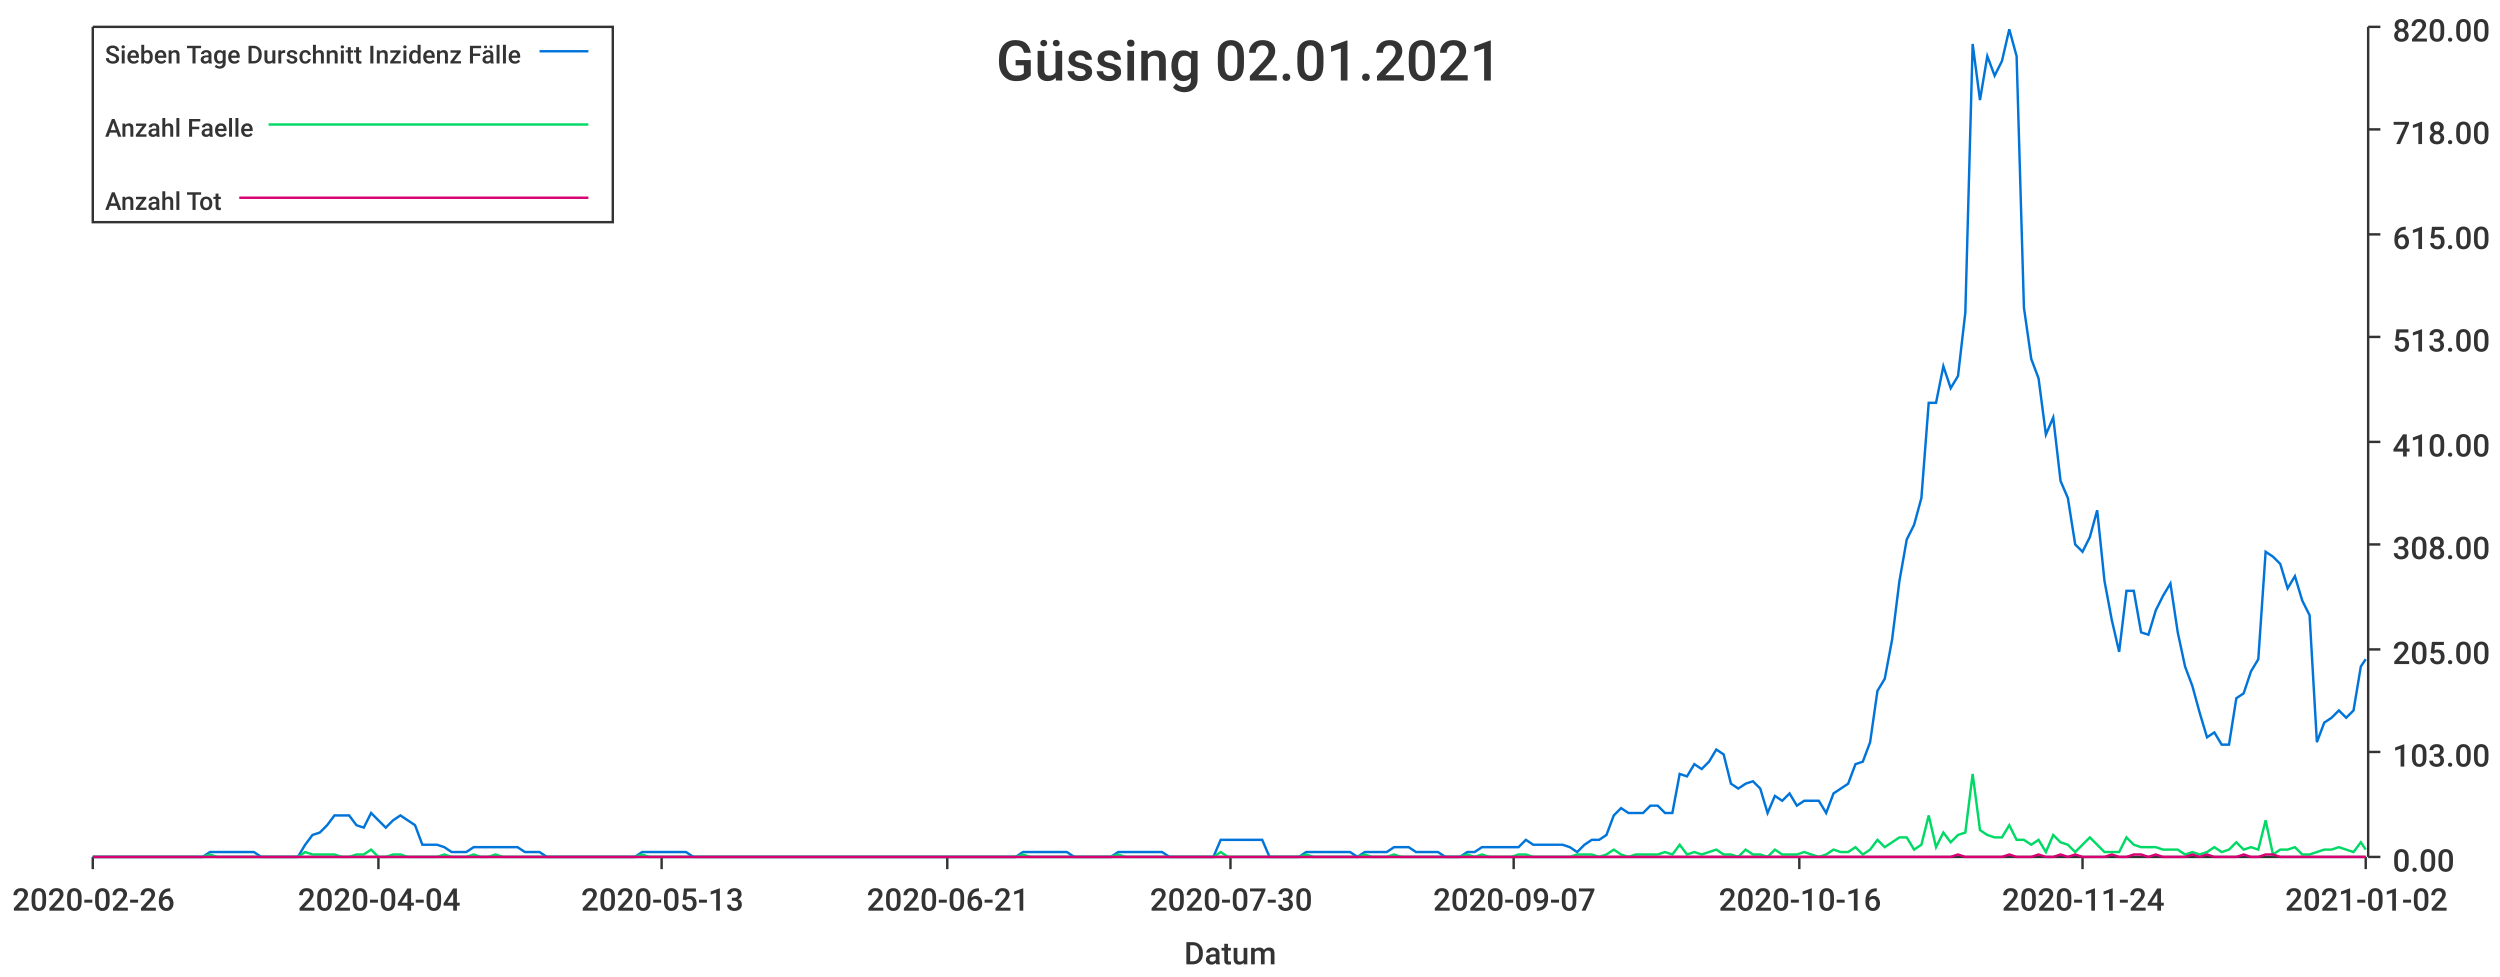
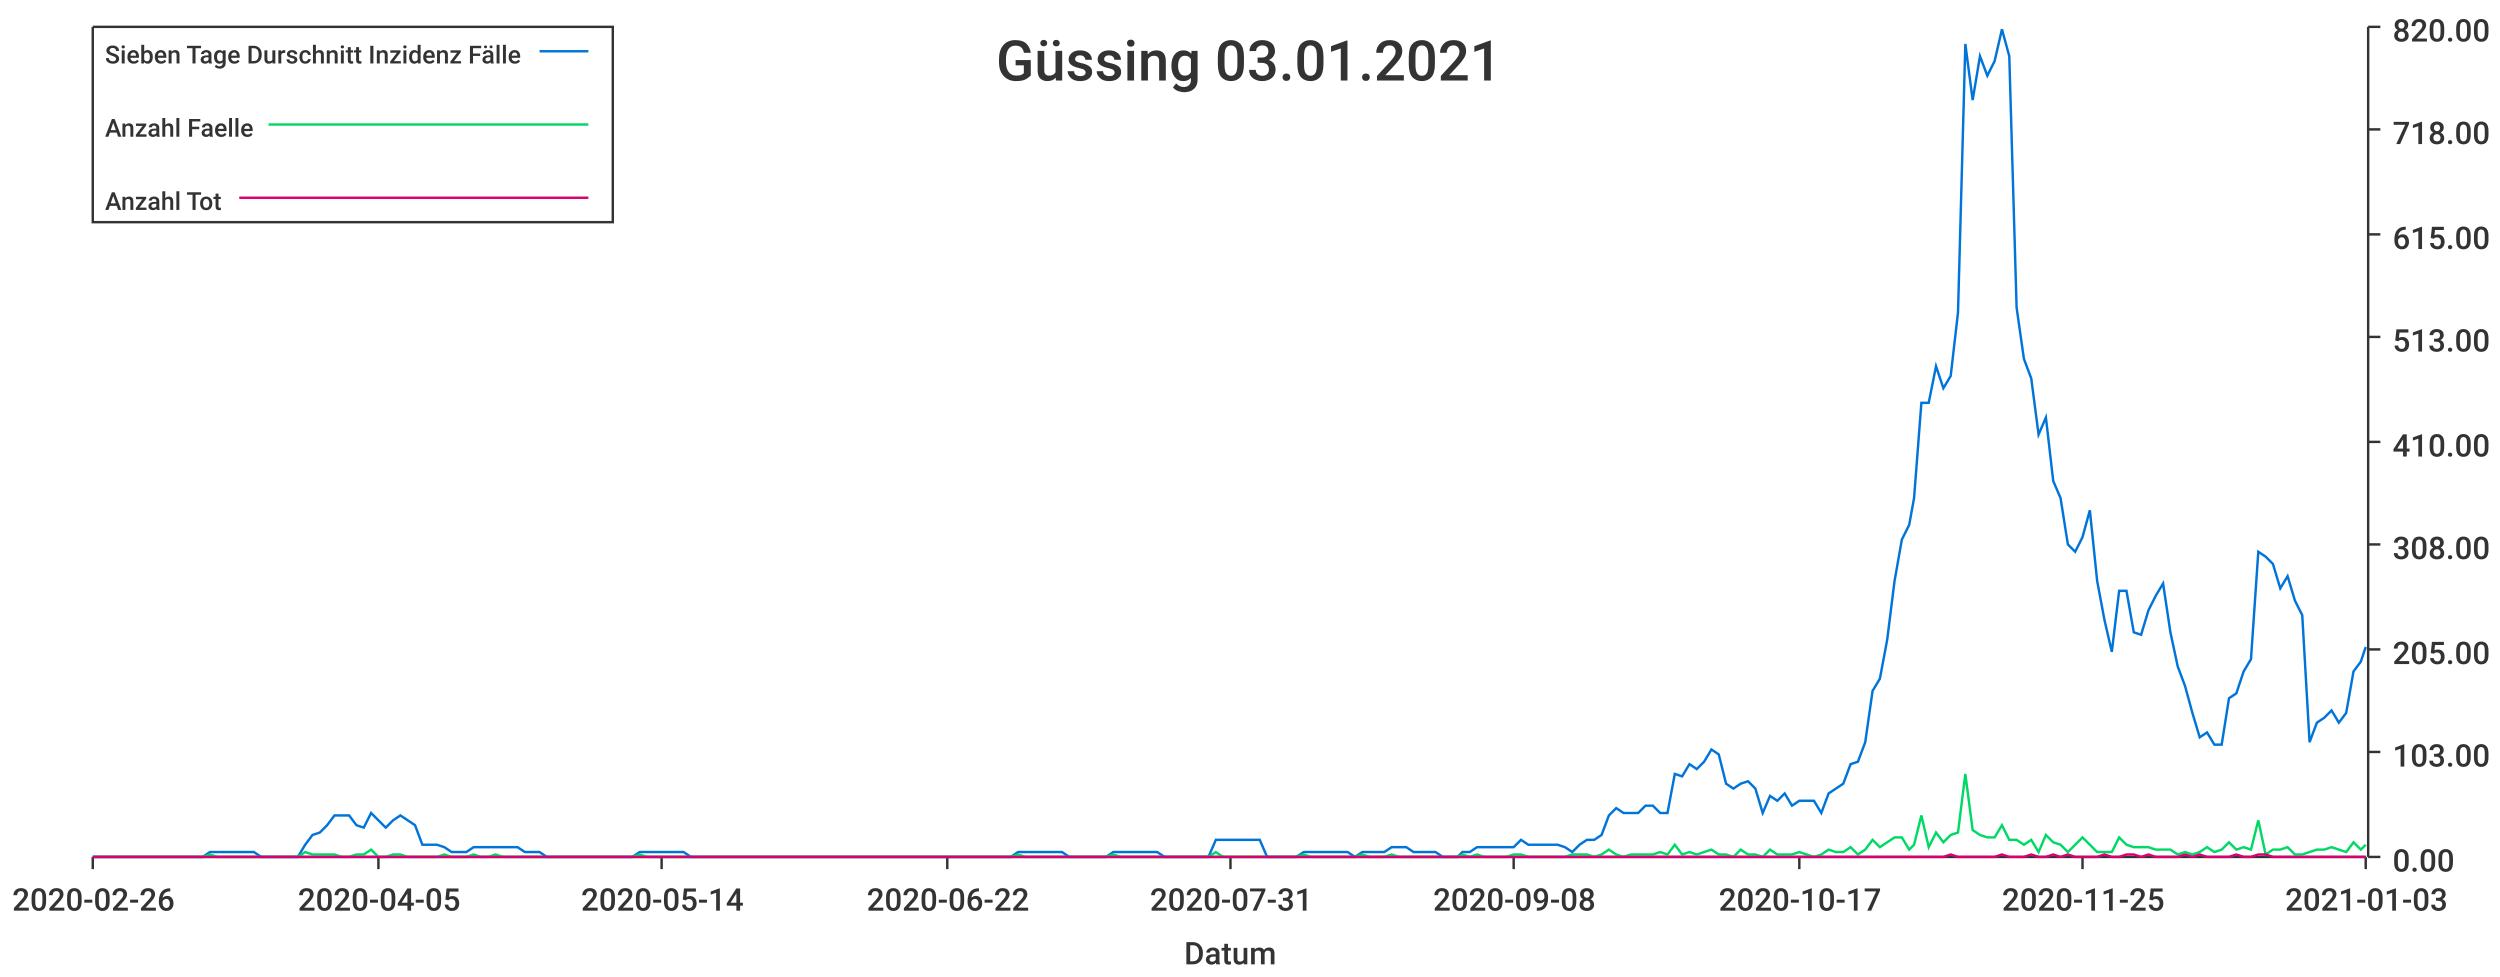
<svg xmlns="http://www.w3.org/2000/svg" width="1024" height="400">\n<path d="M 0 0 L 1024 0 L 1024 400 L 0 400 L 0 0" style="stroke-width:0;stroke:rgba(255,255,255,1.0);fill:rgba(255,255,255,1.0)" />
  <path d="M 38 11 L 969 11 L 969 351 L 38 351 L 38 11" style="stroke-width:0;stroke:rgba(255,255,255,1.0);fill:rgba(255,255,255,1.0)" />
  <path d="M 38 351 L 969 351" style="stroke-width:1;stroke:rgba(51,51,51,1.0);fill:none" />
  <path d="M 38 351 L 38 356" style="stroke-width:1;stroke:rgba(51,51,51,1.0);fill:none" />
  <text x="5" y="373" style="stroke-width:0;stroke:none;fill:rgba(51,51,51,1.0);font-size:12.8px;font-family:'Roboto Medium',sans-serif">2020-02-26</text>
  <path d="M 155 351 L 155 356" style="stroke-width:1;stroke:rgba(51,51,51,1.0);fill:none" />
-   <text x="122" y="373" style="stroke-width:0;stroke:none;fill:rgba(51,51,51,1.0);font-size:12.8px;font-family:'Roboto Medium',sans-serif">2020-04-04</text>
+   <text x="122" y="373" style="stroke-width:0;stroke:none;fill:rgba(51,51,51,1.0);font-size:12.8px;font-family:'Roboto Medium',sans-serif">2020-04-05</text>
  <path d="M 271 351 L 271 356" style="stroke-width:1;stroke:rgba(51,51,51,1.0);fill:none" />
-   <text x="238" y="373" style="stroke-width:0;stroke:none;fill:rgba(51,51,51,1.0);font-size:12.8px;font-family:'Roboto Medium',sans-serif">2020-05-13</text>
+   <text x="238" y="373" style="stroke-width:0;stroke:none;fill:rgba(51,51,51,1.0);font-size:12.8px;font-family:'Roboto Medium',sans-serif">2020-05-14</text>
  <path d="M 388 351 L 388 356" style="stroke-width:1;stroke:rgba(51,51,51,1.0);fill:none" />
-   <text x="355" y="373" style="stroke-width:0;stroke:none;fill:rgba(51,51,51,1.0);font-size:12.8px;font-family:'Roboto Medium',sans-serif">2020-06-21</text>
+   <text x="355" y="373" style="stroke-width:0;stroke:none;fill:rgba(51,51,51,1.0);font-size:12.8px;font-family:'Roboto Medium',sans-serif">2020-06-22</text>
  <path d="M 504 351 L 504 356" style="stroke-width:1;stroke:rgba(51,51,51,1.0);fill:none" />
-   <text x="471" y="373" style="stroke-width:0;stroke:none;fill:rgba(51,51,51,1.0);font-size:12.8px;font-family:'Roboto Medium',sans-serif">2020-07-30</text>
+   <text x="471" y="373" style="stroke-width:0;stroke:none;fill:rgba(51,51,51,1.0);font-size:12.8px;font-family:'Roboto Medium',sans-serif">2020-07-31</text>
  <path d="M 620 351 L 620 356" style="stroke-width:1;stroke:rgba(51,51,51,1.0);fill:none" />
-   <text x="587" y="373" style="stroke-width:0;stroke:none;fill:rgba(51,51,51,1.0);font-size:12.8px;font-family:'Roboto Medium',sans-serif">2020-09-07</text>
+   <text x="587" y="373" style="stroke-width:0;stroke:none;fill:rgba(51,51,51,1.0);font-size:12.8px;font-family:'Roboto Medium',sans-serif">2020-09-08</text>
  <path d="M 737 351 L 737 356" style="stroke-width:1;stroke:rgba(51,51,51,1.0);fill:none" />
-   <text x="704" y="373" style="stroke-width:0;stroke:none;fill:rgba(51,51,51,1.0);font-size:12.8px;font-family:'Roboto Medium',sans-serif">2020-10-16</text>
+   <text x="704" y="373" style="stroke-width:0;stroke:none;fill:rgba(51,51,51,1.0);font-size:12.8px;font-family:'Roboto Medium',sans-serif">2020-10-17</text>
  <path d="M 853 351 L 853 356" style="stroke-width:1;stroke:rgba(51,51,51,1.0);fill:none" />
-   <text x="820" y="373" style="stroke-width:0;stroke:none;fill:rgba(51,51,51,1.0);font-size:12.8px;font-family:'Roboto Medium',sans-serif">2020-11-24</text>
+   <text x="820" y="373" style="stroke-width:0;stroke:none;fill:rgba(51,51,51,1.0);font-size:12.8px;font-family:'Roboto Medium',sans-serif">2020-11-25</text>
  <path d="M 969 351 L 969 356" style="stroke-width:1;stroke:rgba(51,51,51,1.0);fill:none" />
-   <text x="936" y="373" style="stroke-width:0;stroke:none;fill:rgba(51,51,51,1.0);font-size:12.8px;font-family:'Roboto Medium',sans-serif">2021-01-02</text>
+   <text x="936" y="373" style="stroke-width:0;stroke:none;fill:rgba(51,51,51,1.0);font-size:12.8px;font-family:'Roboto Medium',sans-serif">2021-01-03</text>
  <text x="485" y="395" style="stroke-width:0;stroke:none;fill:rgba(51,51,51,1.0);font-size:12.8px;font-family:'Roboto Medium',sans-serif">Datum</text>
  <path d="M 970 351 L 970 11" style="stroke-width:1;stroke:rgba(51,51,51,1.0);fill:none" />
  <path d="M 970 351 L 975 351" style="stroke-width:1;stroke:rgba(51,51,51,1.0);fill:none" />
  <text x="980" y="357" style="stroke-width:0;stroke:none;fill:rgba(51,51,51,1.0);font-size:12.8px;font-family:'Roboto Medium',sans-serif">0.00</text>
  <path d="M 970 308 L 975 308" style="stroke-width:1;stroke:rgba(51,51,51,1.0);fill:none" />
  <text x="980" y="314" style="stroke-width:0;stroke:none;fill:rgba(51,51,51,1.0);font-size:12.8px;font-family:'Roboto Medium',sans-serif">103.00</text>
  <path d="M 970 266 L 975 266" style="stroke-width:1;stroke:rgba(51,51,51,1.0);fill:none" />
  <text x="980" y="272" style="stroke-width:0;stroke:none;fill:rgba(51,51,51,1.0);font-size:12.8px;font-family:'Roboto Medium',sans-serif">205.00</text>
  <path d="M 970 223 L 975 223" style="stroke-width:1;stroke:rgba(51,51,51,1.0);fill:none" />
  <text x="980" y="229" style="stroke-width:0;stroke:none;fill:rgba(51,51,51,1.0);font-size:12.8px;font-family:'Roboto Medium',sans-serif">308.00</text>
  <path d="M 970 181 L 975 181" style="stroke-width:1;stroke:rgba(51,51,51,1.0);fill:none" />
  <text x="980" y="187" style="stroke-width:0;stroke:none;fill:rgba(51,51,51,1.0);font-size:12.8px;font-family:'Roboto Medium',sans-serif">410.00</text>
  <path d="M 970 138 L 975 138" style="stroke-width:1;stroke:rgba(51,51,51,1.0);fill:none" />
  <text x="980" y="144" style="stroke-width:0;stroke:none;fill:rgba(51,51,51,1.0);font-size:12.8px;font-family:'Roboto Medium',sans-serif">513.00</text>
  <path d="M 970 96 L 975 96" style="stroke-width:1;stroke:rgba(51,51,51,1.0);fill:none" />
  <text x="980" y="102" style="stroke-width:0;stroke:none;fill:rgba(51,51,51,1.0);font-size:12.8px;font-family:'Roboto Medium',sans-serif">615.00</text>
  <path d="M 970 53 L 975 53" style="stroke-width:1;stroke:rgba(51,51,51,1.0);fill:none" />
  <text x="980" y="59" style="stroke-width:0;stroke:none;fill:rgba(51,51,51,1.0);font-size:12.8px;font-family:'Roboto Medium',sans-serif">718.00</text>
  <path d="M 970 11 L 975 11" style="stroke-width:1;stroke:rgba(51,51,51,1.0);fill:none" />
  <text x="980" y="17" style="stroke-width:0;stroke:none;fill:rgba(51,51,51,1.0);font-size:12.8px;font-family:'Roboto Medium',sans-serif">820.00</text>
-   <path d="M 38 351 L 41 351 L 44 351 L 47 351 L 50 351 L 53 351 L 56 351 L 59 351 L 62 351 L 65 351 L 68 351 L 71 351 L 74 351 L 77 351 L 80 351 L 83 351 L 86 349 L 89 349 L 92 349 L 95 349 L 98 349 L 101 349 L 104 349 L 107 351 L 110 351 L 113 351 L 116 351 L 119 351 L 122 351 L 125 346 L 128 342 L 131 341 L 134 338 L 137 334 L 140 334 L 143 334 L 146 338 L 149 339 L 152 333 L 155 336 L 158 339 L 161 336 L 164 334 L 167 336 L 170 338 L 173 346 L 176 346 L 179 346 L 182 347 L 185 349 L 188 349 L 191 349 L 194 347 L 197 347 L 200 347 L 203 347 L 206 347 L 209 347 L 212 347 L 215 349 L 218 349 L 221 349 L 224 351 L 227 351 L 230 351 L 233 351 L 236 351 L 239 351 L 242 351 L 245 351 L 248 351 L 251 351 L 254 351 L 257 351 L 260 351 L 263 349 L 266 349 L 269 349 L 272 349 L 275 349 L 278 349 L 281 349 L 284 351 L 287 351 L 290 351 L 293 351 L 296 351 L 299 351 L 302 351 L 305 351 L 308 351 L 311 351 L 314 351 L 317 351 L 320 351 L 323 351 L 326 351 L 329 351 L 332 351 L 335 351 L 338 351 L 341 351 L 344 351 L 347 351 L 350 351 L 353 351 L 356 351 L 359 351 L 362 351 L 365 351 L 368 351 L 371 351 L 374 351 L 377 351 L 380 351 L 383 351 L 386 351 L 389 351 L 392 351 L 395 351 L 398 351 L 401 351 L 404 351 L 407 351 L 410 351 L 413 351 L 416 351 L 419 349 L 422 349 L 425 349 L 428 349 L 431 349 L 434 349 L 437 349 L 440 351 L 443 351 L 446 351 L 449 351 L 452 351 L 455 351 L 458 349 L 461 349 L 464 349 L 467 349 L 470 349 L 473 349 L 476 349 L 479 351 L 482 351 L 485 351 L 488 351 L 491 351 L 494 351 L 497 351 L 500 344 L 503 344 L 505 344 L 508 344 L 511 344 L 514 344 L 517 344 L 520 351 L 523 351 L 526 351 L 529 351 L 532 351 L 535 349 L 538 349 L 541 349 L 544 349 L 547 349 L 550 349 L 553 349 L 556 351 L 559 349 L 562 349 L 565 349 L 568 349 L 571 347 L 574 347 L 577 347 L 580 349 L 583 349 L 586 349 L 589 349 L 592 351 L 595 351 L 598 351 L 601 349 L 604 349 L 607 347 L 610 347 L 613 347 L 616 347 L 619 347 L 622 347 L 625 344 L 628 346 L 631 346 L 634 346 L 637 346 L 640 346 L 643 347 L 646 349 L 649 346 L 652 344 L 655 344 L 658 342 L 661 334 L 664 331 L 667 333 L 670 333 L 673 333 L 676 330 L 679 330 L 682 333 L 685 333 L 688 317 L 691 318 L 694 313 L 697 315 L 700 312 L 703 307 L 706 309 L 709 321 L 712 323 L 715 321 L 718 320 L 721 323 L 724 333 L 727 326 L 730 328 L 733 325 L 736 330 L 739 328 L 742 328 L 745 328 L 748 333 L 751 325 L 754 323 L 757 321 L 760 313 L 763 312 L 766 304 L 769 283 L 772 278 L 775 262 L 778 238 L 781 221 L 784 215 L 787 204 L 790 165 L 793 165 L 796 150 L 799 159 L 802 154 L 805 128 L 808 18 L 811 41 L 814 23 L 817 31 L 820 25 L 823 12 L 826 23 L 829 126 L 832 147 L 835 155 L 838 178 L 841 171 L 844 197 L 847 204 L 850 223 L 853 226 L 856 220 L 859 209 L 862 238 L 865 254 L 868 267 L 871 242 L 874 242 L 877 259 L 880 260 L 883 250 L 886 244 L 889 239 L 892 259 L 895 273 L 898 281 L 901 292 L 904 302 L 907 300 L 910 305 L 913 305 L 916 286 L 919 284 L 922 275 L 925 270 L 928 226 L 931 228 L 934 231 L 937 241 L 940 236 L 943 246 L 946 252 L 949 304 L 952 296 L 955 294 L 958 291 L 961 294 L 964 291 L 967 273 L 969 270" style="stroke-width:1;stroke:rgba(0,116,217,1.0);fill:none" />
-   <path d="M 38 351 L 41 351 L 44 351 L 47 351 L 50 351 L 53 351 L 56 351 L 59 351 L 62 351 L 65 351 L 68 351 L 71 351 L 74 351 L 77 351 L 80 351 L 83 351 L 86 350 L 89 351 L 92 351 L 95 351 L 98 351 L 101 351 L 104 351 L 107 351 L 110 351 L 113 351 L 116 351 L 119 351 L 122 351 L 125 349 L 128 350 L 131 350 L 134 350 L 137 350 L 140 351 L 143 351 L 146 350 L 149 350 L 152 348 L 155 351 L 158 351 L 161 350 L 164 350 L 167 351 L 170 351 L 173 351 L 176 351 L 179 351 L 182 350 L 185 351 L 188 351 L 191 351 L 194 350 L 197 351 L 200 351 L 203 350 L 206 351 L 209 351 L 212 351 L 215 351 L 218 351 L 221 351 L 224 351 L 227 351 L 230 351 L 233 351 L 236 351 L 239 351 L 242 351 L 245 351 L 248 351 L 251 351 L 254 351 L 257 351 L 260 351 L 263 350 L 266 351 L 269 351 L 272 351 L 275 351 L 278 351 L 281 351 L 284 351 L 287 351 L 290 351 L 293 351 L 296 351 L 299 351 L 302 351 L 305 351 L 308 351 L 311 351 L 314 351 L 317 351 L 320 351 L 323 351 L 326 351 L 329 351 L 332 351 L 335 351 L 338 351 L 341 351 L 344 351 L 347 351 L 350 351 L 353 351 L 356 351 L 359 351 L 362 351 L 365 351 L 368 351 L 371 351 L 374 351 L 377 351 L 380 351 L 383 351 L 386 351 L 389 351 L 392 351 L 395 351 L 398 351 L 401 351 L 404 351 L 407 351 L 410 351 L 413 351 L 416 351 L 419 350 L 422 351 L 425 351 L 428 351 L 431 351 L 434 351 L 437 351 L 440 351 L 443 351 L 446 351 L 449 351 L 452 351 L 455 351 L 458 350 L 461 351 L 464 351 L 467 351 L 470 351 L 473 351 L 476 351 L 479 351 L 482 351 L 485 351 L 488 351 L 491 351 L 494 351 L 497 351 L 500 349 L 503 351 L 505 351 L 508 351 L 511 351 L 514 351 L 517 351 L 520 351 L 523 351 L 526 351 L 529 351 L 532 351 L 535 350 L 538 351 L 541 351 L 544 351 L 547 351 L 550 351 L 553 351 L 556 351 L 559 350 L 562 351 L 565 351 L 568 351 L 571 350 L 574 351 L 577 351 L 580 351 L 583 351 L 586 351 L 589 351 L 592 351 L 595 351 L 598 351 L 601 350 L 604 351 L 607 350 L 610 351 L 613 351 L 616 351 L 619 351 L 622 350 L 625 350 L 628 351 L 631 351 L 634 351 L 637 351 L 640 351 L 643 351 L 646 350 L 649 350 L 652 350 L 655 351 L 658 350 L 661 348 L 664 350 L 667 351 L 670 350 L 673 350 L 676 350 L 679 350 L 682 349 L 685 350 L 688 346 L 691 350 L 694 349 L 697 350 L 700 349 L 703 348 L 706 350 L 709 350 L 712 351 L 715 348 L 718 350 L 721 350 L 724 351 L 727 348 L 730 350 L 733 350 L 736 350 L 739 349 L 742 350 L 745 351 L 748 350 L 751 348 L 754 349 L 757 349 L 760 347 L 763 350 L 766 348 L 769 344 L 772 347 L 775 345 L 778 343 L 781 343 L 784 348 L 787 346 L 790 334 L 793 347 L 796 341 L 799 345 L 802 342 L 805 341 L 808 317 L 811 340 L 814 342 L 817 343 L 820 343 L 823 338 L 826 344 L 829 344 L 832 346 L 835 344 L 838 349 L 841 342 L 844 345 L 847 346 L 850 349 L 853 346 L 856 343 L 859 346 L 862 349 L 865 349 L 868 349 L 871 343 L 874 346 L 877 347 L 880 347 L 883 347 L 886 348 L 889 348 L 892 348 L 895 350 L 898 349 L 901 350 L 904 349 L 907 347 L 910 349 L 913 348 L 916 345 L 919 348 L 922 347 L 925 348 L 928 336 L 931 350 L 934 348 L 937 348 L 940 347 L 943 350 L 946 350 L 949 349 L 952 348 L 955 348 L 958 347 L 961 348 L 964 349 L 967 345 L 969 348" style="stroke-width:1;stroke:rgba(0,217,101,1.0);fill:none" />
-   <path d="M 38 351 L 41 351 L 44 351 L 47 351 L 50 351 L 53 351 L 56 351 L 59 351 L 62 351 L 65 351 L 68 351 L 71 351 L 74 351 L 77 351 L 80 351 L 83 351 L 86 351 L 89 351 L 92 351 L 95 351 L 98 351 L 101 351 L 104 351 L 107 351 L 110 351 L 113 351 L 116 351 L 119 351 L 122 351 L 125 351 L 128 351 L 131 351 L 134 351 L 137 351 L 140 351 L 143 351 L 146 351 L 149 351 L 152 351 L 155 351 L 158 351 L 161 351 L 164 351 L 167 351 L 170 351 L 173 351 L 176 351 L 179 351 L 182 351 L 185 351 L 188 351 L 191 351 L 194 351 L 197 351 L 200 351 L 203 351 L 206 351 L 209 351 L 212 351 L 215 351 L 218 351 L 221 351 L 224 351 L 227 351 L 230 351 L 233 351 L 236 351 L 239 351 L 242 351 L 245 351 L 248 351 L 251 351 L 254 351 L 257 351 L 260 351 L 263 351 L 266 351 L 269 351 L 272 351 L 275 351 L 278 351 L 281 351 L 284 351 L 287 351 L 290 351 L 293 351 L 296 351 L 299 351 L 302 351 L 305 351 L 308 351 L 311 351 L 314 351 L 317 351 L 320 351 L 323 351 L 326 351 L 329 351 L 332 351 L 335 351 L 338 351 L 341 351 L 344 351 L 347 351 L 350 351 L 353 351 L 356 351 L 359 351 L 362 351 L 365 351 L 368 351 L 371 351 L 374 351 L 377 351 L 380 351 L 383 351 L 386 351 L 389 351 L 392 351 L 395 351 L 398 351 L 401 351 L 404 351 L 407 351 L 410 351 L 413 351 L 416 351 L 419 351 L 422 351 L 425 351 L 428 351 L 431 351 L 434 351 L 437 351 L 440 351 L 443 351 L 446 351 L 449 351 L 452 351 L 455 351 L 458 351 L 461 351 L 464 351 L 467 351 L 470 351 L 473 351 L 476 351 L 479 351 L 482 351 L 485 351 L 488 351 L 491 351 L 494 351 L 497 351 L 500 351 L 503 351 L 505 351 L 508 351 L 511 351 L 514 351 L 517 351 L 520 351 L 523 351 L 526 351 L 529 351 L 532 351 L 535 351 L 538 351 L 541 351 L 544 351 L 547 351 L 550 351 L 553 351 L 556 351 L 559 351 L 562 351 L 565 351 L 568 351 L 571 351 L 574 351 L 577 351 L 580 351 L 583 351 L 586 351 L 589 351 L 592 351 L 595 351 L 598 351 L 601 351 L 604 351 L 607 351 L 610 351 L 613 351 L 616 351 L 619 351 L 622 351 L 625 351 L 628 351 L 631 351 L 634 351 L 637 351 L 640 351 L 643 351 L 646 351 L 649 351 L 652 351 L 655 351 L 658 351 L 661 351 L 664 351 L 667 351 L 670 351 L 673 351 L 676 351 L 679 351 L 682 351 L 685 351 L 688 351 L 691 351 L 694 351 L 697 351 L 700 351 L 703 351 L 706 351 L 709 351 L 712 351 L 715 351 L 718 351 L 721 351 L 724 351 L 727 351 L 730 351 L 733 351 L 736 351 L 739 351 L 742 351 L 745 351 L 748 351 L 751 351 L 754 351 L 757 351 L 760 351 L 763 351 L 766 351 L 769 351 L 772 351 L 775 351 L 778 351 L 781 351 L 784 351 L 787 351 L 790 351 L 793 351 L 796 351 L 799 351 L 802 350 L 805 351 L 808 351 L 811 351 L 814 351 L 817 351 L 820 351 L 823 350 L 826 351 L 829 351 L 832 351 L 835 350 L 838 351 L 841 351 L 844 350 L 847 351 L 850 350 L 853 351 L 856 351 L 859 351 L 862 351 L 865 350 L 868 351 L 871 351 L 874 350 L 877 350 L 880 351 L 883 350 L 886 351 L 889 351 L 892 351 L 895 351 L 898 350 L 901 351 L 904 350 L 907 351 L 910 351 L 913 351 L 916 351 L 919 350 L 922 351 L 925 351 L 928 350 L 931 350 L 934 351 L 937 351 L 940 351 L 943 351 L 946 351 L 949 351 L 952 351 L 955 351 L 958 351 L 961 351 L 964 351 L 967 351 L 969 351" style="stroke-width:1;stroke:rgba(217,0,116,1.0);fill:none" />
-   <text x="408" y="33" style="stroke-width:0;stroke:none;fill:rgba(51,51,51,1.0);font-size:23.0px;font-family:'Roboto Medium',sans-serif">Güssing 02.01.2021</text>
+   <path d="M 38 351 L 41 351 L 44 351 L 47 351 L 50 351 L 53 351 L 56 351 L 59 351 L 62 351 L 65 351 L 68 351 L 71 351 L 74 351 L 77 351 L 80 351 L 83 351 L 86 349 L 89 349 L 92 349 L 95 349 L 98 349 L 101 349 L 104 349 L 107 351 L 110 351 L 113 351 L 116 351 L 119 351 L 122 351 L 125 346 L 128 342 L 131 341 L 134 338 L 137 334 L 140 334 L 143 334 L 146 338 L 149 339 L 152 333 L 155 336 L 158 339 L 161 336 L 164 334 L 167 336 L 170 338 L 173 346 L 176 346 L 179 346 L 182 347 L 185 349 L 188 349 L 191 349 L 194 347 L 197 347 L 200 347 L 203 347 L 206 347 L 209 347 L 212 347 L 215 349 L 218 349 L 221 349 L 224 351 L 226 351 L 229 351 L 232 351 L 235 351 L 238 351 L 241 351 L 244 351 L 247 351 L 250 351 L 253 351 L 256 351 L 259 351 L 262 349 L 265 349 L 268 349 L 271 349 L 274 349 L 277 349 L 280 349 L 283 351 L 286 351 L 289 351 L 292 351 L 295 351 L 298 351 L 301 351 L 304 351 L 307 351 L 310 351 L 313 351 L 316 351 L 319 351 L 322 351 L 325 351 L 328 351 L 331 351 L 334 351 L 337 351 L 340 351 L 343 351 L 346 351 L 349 351 L 352 351 L 355 351 L 358 351 L 361 351 L 364 351 L 367 351 L 370 351 L 373 351 L 376 351 L 379 351 L 382 351 L 385 351 L 388 351 L 391 351 L 394 351 L 397 351 L 400 351 L 403 351 L 406 351 L 409 351 L 411 351 L 414 351 L 417 349 L 420 349 L 423 349 L 426 349 L 429 349 L 432 349 L 435 349 L 438 351 L 441 351 L 444 351 L 447 351 L 450 351 L 453 351 L 456 349 L 459 349 L 462 349 L 465 349 L 468 349 L 471 349 L 474 349 L 477 351 L 480 351 L 483 351 L 486 351 L 489 351 L 492 351 L 495 351 L 498 344 L 501 344 L 504 344 L 507 344 L 510 344 L 513 344 L 516 344 L 519 351 L 522 351 L 525 351 L 528 351 L 531 351 L 534 349 L 537 349 L 540 349 L 543 349 L 546 349 L 549 349 L 552 349 L 555 351 L 558 349 L 561 349 L 564 349 L 567 349 L 570 347 L 573 347 L 576 347 L 579 349 L 582 349 L 585 349 L 588 349 L 591 351 L 594 351 L 597 351 L 599 349 L 602 349 L 605 347 L 608 347 L 611 347 L 614 347 L 617 347 L 620 347 L 623 344 L 626 346 L 629 346 L 632 346 L 635 346 L 638 346 L 641 347 L 644 349 L 647 346 L 650 344 L 653 344 L 656 342 L 659 334 L 662 331 L 665 333 L 668 333 L 671 333 L 674 330 L 677 330 L 680 333 L 683 333 L 686 317 L 689 318 L 692 313 L 695 315 L 698 312 L 701 307 L 704 309 L 707 321 L 710 323 L 713 321 L 716 320 L 719 323 L 722 333 L 725 326 L 728 328 L 731 325 L 734 330 L 737 328 L 740 328 L 743 328 L 746 333 L 749 325 L 752 323 L 755 321 L 758 313 L 761 312 L 764 304 L 767 283 L 770 278 L 773 262 L 776 238 L 779 221 L 782 215 L 784 204 L 787 165 L 790 165 L 793 150 L 796 159 L 799 154 L 802 128 L 805 18 L 808 41 L 811 23 L 814 31 L 817 25 L 820 12 L 823 23 L 826 126 L 829 147 L 832 155 L 835 178 L 838 171 L 841 197 L 844 204 L 847 223 L 850 226 L 853 220 L 856 209 L 859 238 L 862 254 L 865 267 L 868 242 L 871 242 L 874 259 L 877 260 L 880 250 L 883 244 L 886 239 L 889 259 L 892 273 L 895 281 L 898 292 L 901 302 L 904 300 L 907 305 L 910 305 L 913 286 L 916 284 L 919 275 L 922 270 L 925 226 L 928 228 L 931 231 L 934 241 L 937 236 L 940 246 L 943 252 L 946 304 L 949 296 L 952 294 L 955 291 L 958 296 L 961 292 L 964 275 L 967 271 L 969 265" style="stroke-width:1;stroke:rgba(0,116,217,1.0);fill:none" />
+   <path d="M 38 351 L 41 351 L 44 351 L 47 351 L 50 351 L 53 351 L 56 351 L 59 351 L 62 351 L 65 351 L 68 351 L 71 351 L 74 351 L 77 351 L 80 351 L 83 351 L 86 350 L 89 351 L 92 351 L 95 351 L 98 351 L 101 351 L 104 351 L 107 351 L 110 351 L 113 351 L 116 351 L 119 351 L 122 351 L 125 349 L 128 350 L 131 350 L 134 350 L 137 350 L 140 351 L 143 351 L 146 350 L 149 350 L 152 348 L 155 351 L 158 351 L 161 350 L 164 350 L 167 351 L 170 351 L 173 351 L 176 351 L 179 351 L 182 350 L 185 351 L 188 351 L 191 351 L 194 350 L 197 351 L 200 351 L 203 350 L 206 351 L 209 351 L 212 351 L 215 351 L 218 351 L 221 351 L 224 351 L 226 351 L 229 351 L 232 351 L 235 351 L 238 351 L 241 351 L 244 351 L 247 351 L 250 351 L 253 351 L 256 351 L 259 351 L 262 350 L 265 351 L 268 351 L 271 351 L 274 351 L 277 351 L 280 351 L 283 351 L 286 351 L 289 351 L 292 351 L 295 351 L 298 351 L 301 351 L 304 351 L 307 351 L 310 351 L 313 351 L 316 351 L 319 351 L 322 351 L 325 351 L 328 351 L 331 351 L 334 351 L 337 351 L 340 351 L 343 351 L 346 351 L 349 351 L 352 351 L 355 351 L 358 351 L 361 351 L 364 351 L 367 351 L 370 351 L 373 351 L 376 351 L 379 351 L 382 351 L 385 351 L 388 351 L 391 351 L 394 351 L 397 351 L 400 351 L 403 351 L 406 351 L 409 351 L 411 351 L 414 351 L 417 350 L 420 351 L 423 351 L 426 351 L 429 351 L 432 351 L 435 351 L 438 351 L 441 351 L 444 351 L 447 351 L 450 351 L 453 351 L 456 350 L 459 351 L 462 351 L 465 351 L 468 351 L 471 351 L 474 351 L 477 351 L 480 351 L 483 351 L 486 351 L 489 351 L 492 351 L 495 351 L 498 349 L 501 351 L 504 351 L 507 351 L 510 351 L 513 351 L 516 351 L 519 351 L 522 351 L 525 351 L 528 351 L 531 351 L 534 350 L 537 351 L 540 351 L 543 351 L 546 351 L 549 351 L 552 351 L 555 351 L 558 350 L 561 351 L 564 351 L 567 351 L 570 350 L 573 351 L 576 351 L 579 351 L 582 351 L 585 351 L 588 351 L 591 351 L 594 351 L 597 351 L 599 350 L 602 351 L 605 350 L 608 351 L 611 351 L 614 351 L 617 351 L 620 350 L 623 350 L 626 351 L 629 351 L 632 351 L 635 351 L 638 351 L 641 351 L 644 350 L 647 350 L 650 350 L 653 351 L 656 350 L 659 348 L 662 350 L 665 351 L 668 350 L 671 350 L 674 350 L 677 350 L 680 349 L 683 350 L 686 346 L 689 350 L 692 349 L 695 350 L 698 349 L 701 348 L 704 350 L 707 350 L 710 351 L 713 348 L 716 350 L 719 350 L 722 351 L 725 348 L 728 350 L 731 350 L 734 350 L 737 349 L 740 350 L 743 351 L 746 350 L 749 348 L 752 349 L 755 349 L 758 347 L 761 350 L 764 348 L 767 344 L 770 347 L 773 345 L 776 343 L 779 343 L 782 348 L 784 346 L 787 334 L 790 347 L 793 341 L 796 345 L 799 342 L 802 341 L 805 317 L 808 340 L 811 342 L 814 343 L 817 343 L 820 338 L 823 344 L 826 344 L 829 346 L 832 344 L 835 349 L 838 342 L 841 345 L 844 346 L 847 349 L 850 346 L 853 343 L 856 346 L 859 349 L 862 349 L 865 349 L 868 343 L 871 346 L 874 347 L 877 347 L 880 347 L 883 348 L 886 348 L 889 348 L 892 350 L 895 349 L 898 350 L 901 349 L 904 347 L 907 349 L 910 348 L 913 345 L 916 348 L 919 347 L 922 348 L 925 336 L 928 350 L 931 348 L 934 348 L 937 347 L 940 350 L 943 350 L 946 349 L 949 348 L 952 348 L 955 347 L 958 348 L 961 349 L 964 345 L 967 348 L 969 346" style="stroke-width:1;stroke:rgba(0,217,101,1.0);fill:none" />
+   <path d="M 38 351 L 41 351 L 44 351 L 47 351 L 50 351 L 53 351 L 56 351 L 59 351 L 62 351 L 65 351 L 68 351 L 71 351 L 74 351 L 77 351 L 80 351 L 83 351 L 86 351 L 89 351 L 92 351 L 95 351 L 98 351 L 101 351 L 104 351 L 107 351 L 110 351 L 113 351 L 116 351 L 119 351 L 122 351 L 125 351 L 128 351 L 131 351 L 134 351 L 137 351 L 140 351 L 143 351 L 146 351 L 149 351 L 152 351 L 155 351 L 158 351 L 161 351 L 164 351 L 167 351 L 170 351 L 173 351 L 176 351 L 179 351 L 182 351 L 185 351 L 188 351 L 191 351 L 194 351 L 197 351 L 200 351 L 203 351 L 206 351 L 209 351 L 212 351 L 215 351 L 218 351 L 221 351 L 224 351 L 226 351 L 229 351 L 232 351 L 235 351 L 238 351 L 241 351 L 244 351 L 247 351 L 250 351 L 253 351 L 256 351 L 259 351 L 262 351 L 265 351 L 268 351 L 271 351 L 274 351 L 277 351 L 280 351 L 283 351 L 286 351 L 289 351 L 292 351 L 295 351 L 298 351 L 301 351 L 304 351 L 307 351 L 310 351 L 313 351 L 316 351 L 319 351 L 322 351 L 325 351 L 328 351 L 331 351 L 334 351 L 337 351 L 340 351 L 343 351 L 346 351 L 349 351 L 352 351 L 355 351 L 358 351 L 361 351 L 364 351 L 367 351 L 370 351 L 373 351 L 376 351 L 379 351 L 382 351 L 385 351 L 388 351 L 391 351 L 394 351 L 397 351 L 400 351 L 403 351 L 406 351 L 409 351 L 411 351 L 414 351 L 417 351 L 420 351 L 423 351 L 426 351 L 429 351 L 432 351 L 435 351 L 438 351 L 441 351 L 444 351 L 447 351 L 450 351 L 453 351 L 456 351 L 459 351 L 462 351 L 465 351 L 468 351 L 471 351 L 474 351 L 477 351 L 480 351 L 483 351 L 486 351 L 489 351 L 492 351 L 495 351 L 498 351 L 501 351 L 504 351 L 507 351 L 510 351 L 513 351 L 516 351 L 519 351 L 522 351 L 525 351 L 528 351 L 531 351 L 534 351 L 537 351 L 540 351 L 543 351 L 546 351 L 549 351 L 552 351 L 555 351 L 558 351 L 561 351 L 564 351 L 567 351 L 570 351 L 573 351 L 576 351 L 579 351 L 582 351 L 585 351 L 588 351 L 591 351 L 594 351 L 597 351 L 599 351 L 602 351 L 605 351 L 608 351 L 611 351 L 614 351 L 617 351 L 620 351 L 623 351 L 626 351 L 629 351 L 632 351 L 635 351 L 638 351 L 641 351 L 644 351 L 647 351 L 650 351 L 653 351 L 656 351 L 659 351 L 662 351 L 665 351 L 668 351 L 671 351 L 674 351 L 677 351 L 680 351 L 683 351 L 686 351 L 689 351 L 692 351 L 695 351 L 698 351 L 701 351 L 704 351 L 707 351 L 710 351 L 713 351 L 716 351 L 719 351 L 722 351 L 725 351 L 728 351 L 731 351 L 734 351 L 737 351 L 740 351 L 743 351 L 746 351 L 749 351 L 752 351 L 755 351 L 758 351 L 761 351 L 764 351 L 767 351 L 770 351 L 773 351 L 776 351 L 779 351 L 782 351 L 784 351 L 787 351 L 790 351 L 793 351 L 796 351 L 799 350 L 802 351 L 805 351 L 808 351 L 811 351 L 814 351 L 817 351 L 820 350 L 823 351 L 826 351 L 829 351 L 832 350 L 835 351 L 838 351 L 841 350 L 844 351 L 847 350 L 850 351 L 853 351 L 856 351 L 859 351 L 862 350 L 865 351 L 868 351 L 871 350 L 874 350 L 877 351 L 880 350 L 883 351 L 886 351 L 889 351 L 892 351 L 895 350 L 898 351 L 901 350 L 904 351 L 907 351 L 910 351 L 913 351 L 916 350 L 919 351 L 922 351 L 925 350 L 928 350 L 931 351 L 934 351 L 937 351 L 940 351 L 943 351 L 946 351 L 949 351 L 952 351 L 955 351 L 958 351 L 961 351 L 964 351 L 967 351 L 969 351" style="stroke-width:1;stroke:rgba(217,0,116,1.0);fill:none" />
+   <text x="408" y="33" style="stroke-width:0;stroke:none;fill:rgba(51,51,51,1.0);font-size:23.0px;font-family:'Roboto Medium',sans-serif">Güssing 03.01.2021</text>
  <path d="M 38 11 L 251 11 L 251 91 L 38 91 L 38 11" style="stroke-width:1;stroke:rgba(51,51,51,1.0);fill:rgba(255,255,255,1.0)" />
  <text x="43" y="26" style="stroke-width:0;stroke:none;fill:rgba(51,51,51,1.0);font-size:10.2px;font-family:'Roboto Medium',sans-serif">Sieben Tage Durschnitt Inzidenz Fälle</text>
  <path d="M 221 21 L 241 21" style="stroke-width:1;stroke:rgba(0,116,217,1.0);fill:none" />
  <text x="43" y="56" style="stroke-width:0;stroke:none;fill:rgba(51,51,51,1.0);font-size:10.2px;font-family:'Roboto Medium',sans-serif">Anzahl Faelle</text>
  <path d="M 110 51 L 241 51" style="stroke-width:1;stroke:rgba(0,217,101,1.0);fill:none" />
  <text x="43" y="86" style="stroke-width:0;stroke:none;fill:rgba(51,51,51,1.0);font-size:10.2px;font-family:'Roboto Medium',sans-serif">Anzahl Tot</text>
  <path d="M 98 81 L 241 81" style="stroke-width:1;stroke:rgba(217,0,116,1.0);fill:none" />
</svg>
